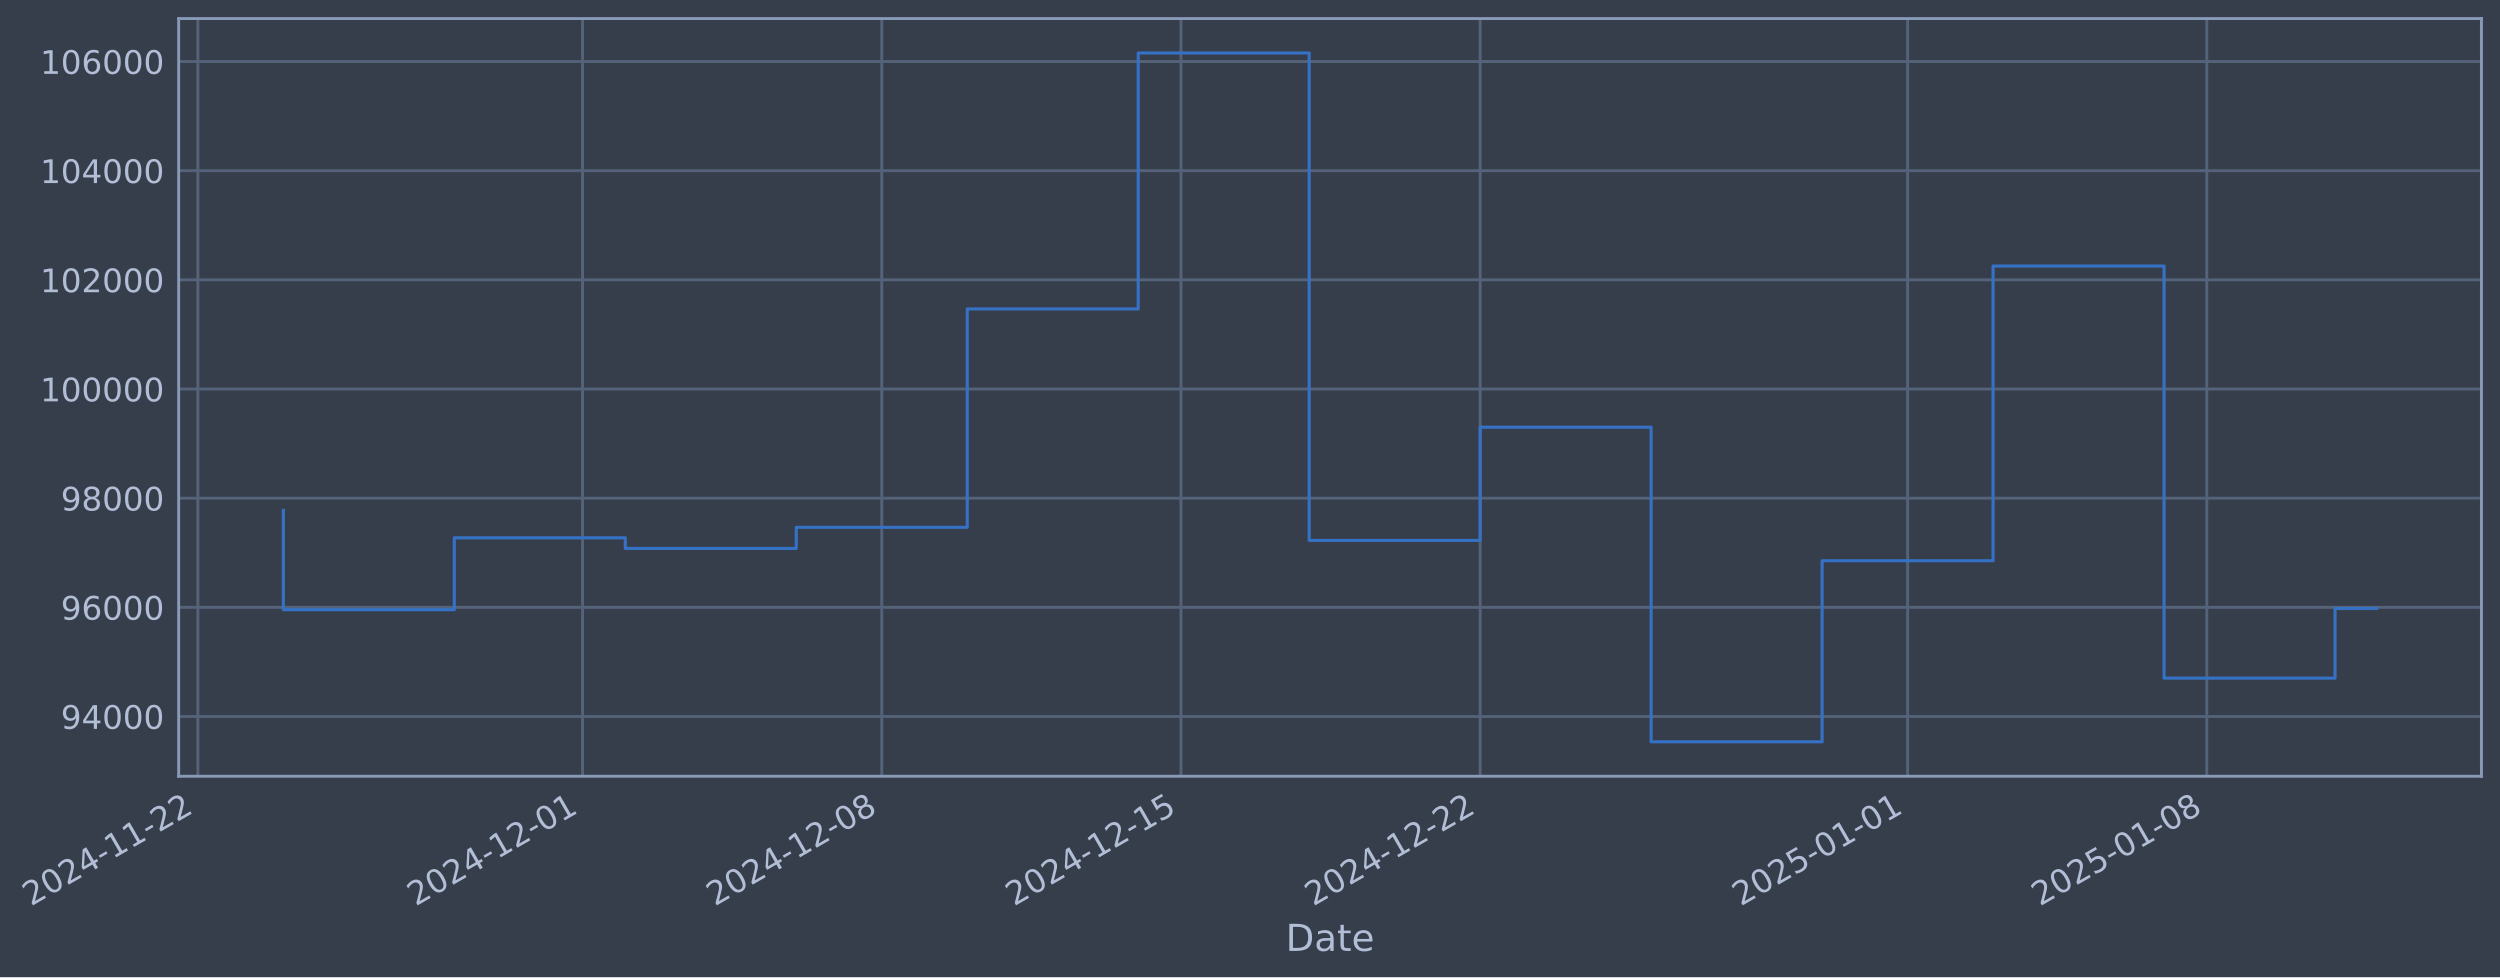
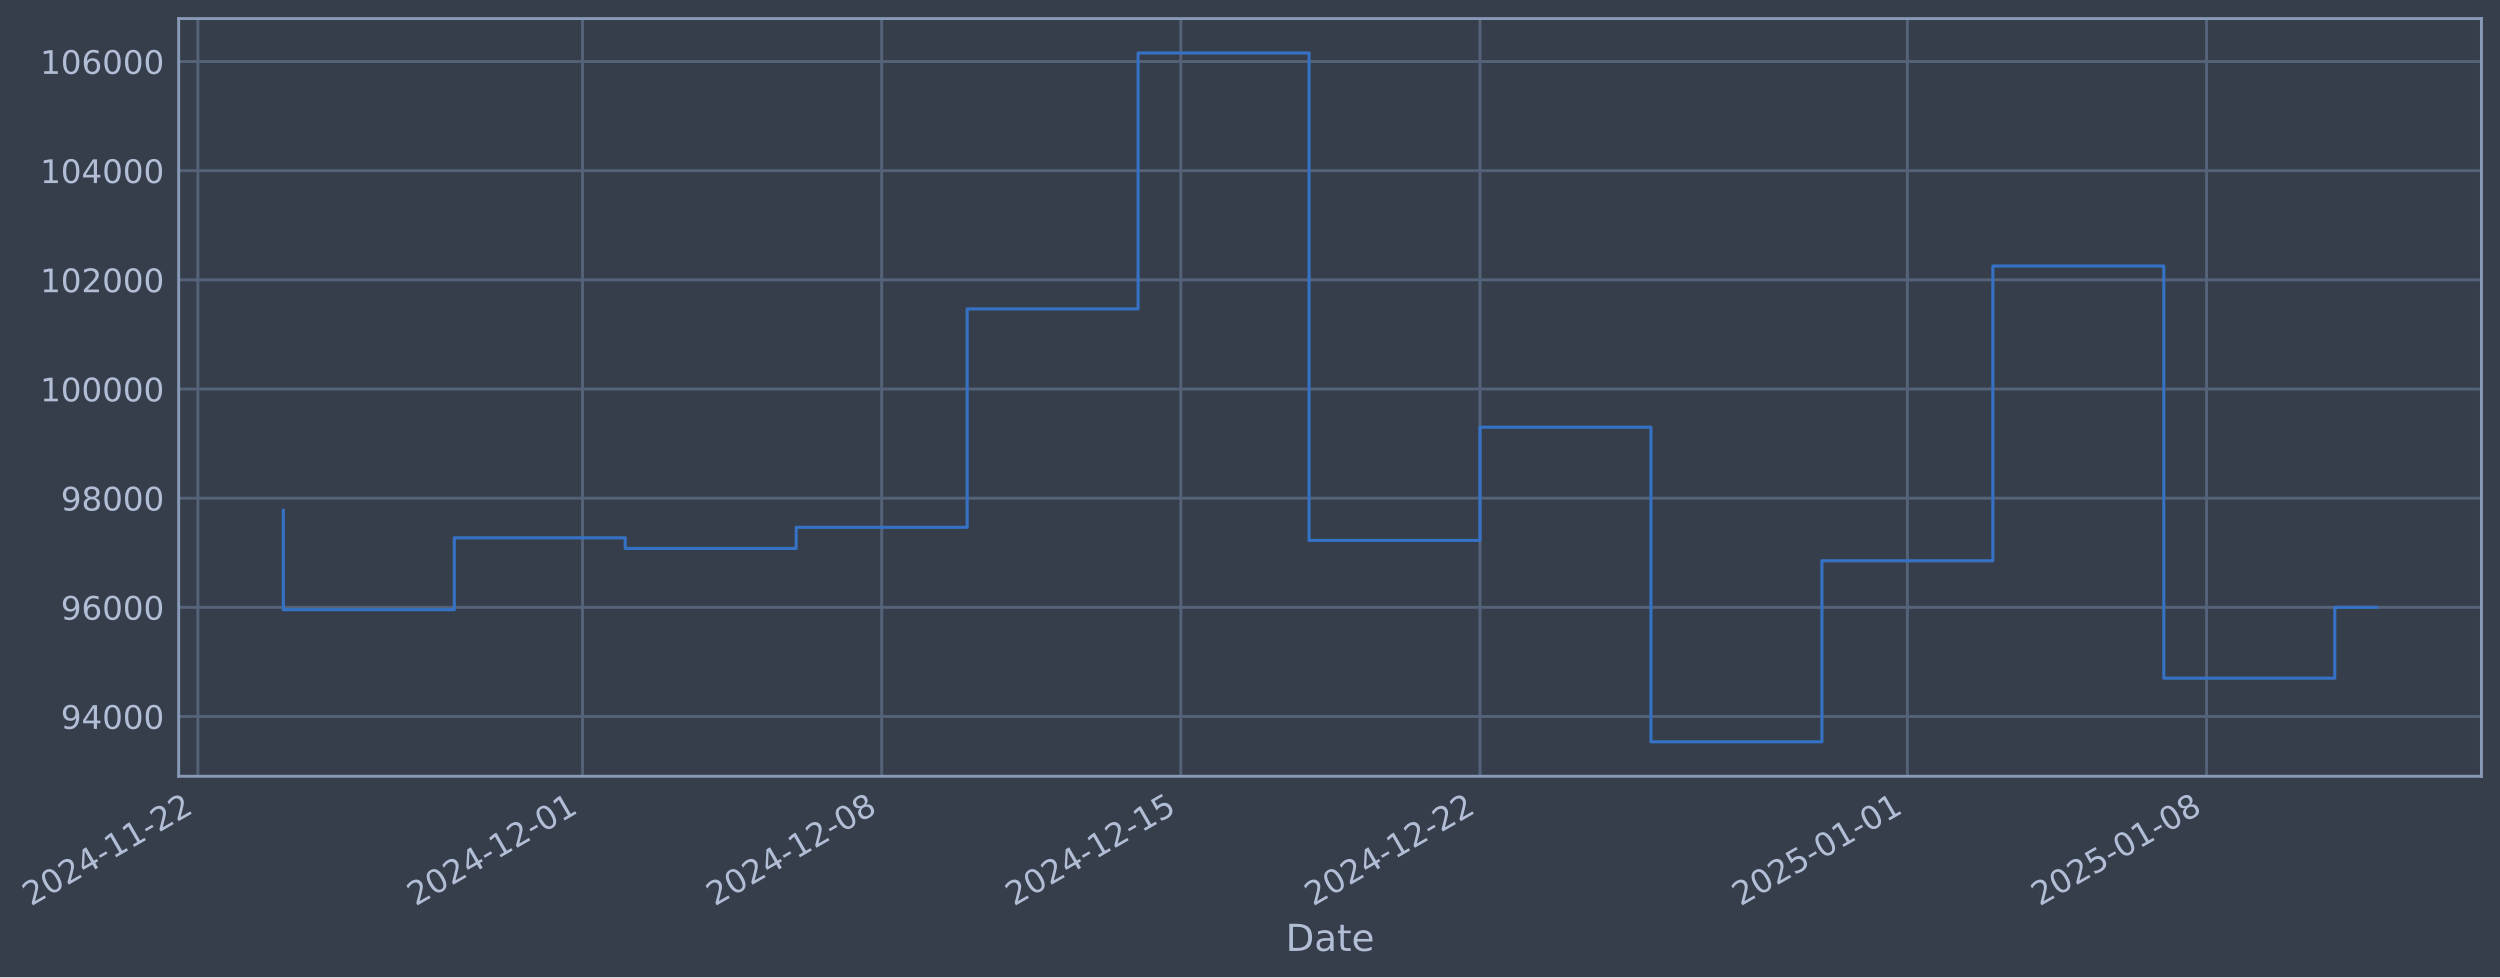
- <svg xmlns="http://www.w3.org/2000/svg" xmlns:xlink="http://www.w3.org/1999/xlink" width="969.275pt" height="378.87pt" viewBox="0 0 969.275 378.87" version="1.1">
+ <svg xmlns="http://www.w3.org/2000/svg" xmlns:xlink="http://www.w3.org/1999/xlink" width="969.271pt" height="378.87pt" viewBox="0 0 969.271 378.87" version="1.1">
  <defs>
    <style type="text/css">*{stroke-linejoin: round; stroke-linecap: butt}</style>
  </defs>
  <g id="figure_1">
    <g id="patch_1">
-       <path d="M 0 378.87  L 969.275 378.87  L 969.275 0  L 0 0  z " style="fill: #373e4b" />
+       <path d="M 0 378.87  L 969.271 378.87  L 969.271 0  L 0 0  z " style="fill: #373e4b" />
    </g>
    <g id="axes_1">
      <g id="patch_2">
-         <path d="M 69.275 300.96  L 962.075 300.96  L 962.075 7.2  L 69.275 7.2  z " style="fill: #373e4b" />
+         <path d="M 69.271 300.96  L 962.071 300.96  L 962.071 7.2  L 69.271 7.2  z " style="fill: #373e4b" />
      </g>
      <g id="matplotlib.axis_1">
        <g id="xtick_1">
          <g id="line2d_1">
-             <path d="M 76.713 300.96  L 76.713 7.2  " clip-path="url(#p15be8a3293)" style="fill: none; stroke: #546379; stroke-width: 1.12; stroke-linecap: square" />
+             <path d="M 76.713 300.96  L 76.713 7.2  " clip-path="url(#p39624ee55b)" style="fill: none; stroke: #546379; stroke-width: 1.12; stroke-linecap: square" />
          </g>
          <g id="line2d_2" />
          <g id="text_1">
            <g style="fill: #b1bed6" transform="translate(11.98702 351.4642) rotate(-30) scale(0.126 -0.126)">
              <defs>
                <path id="DejaVuSans-32" d="M 1228 531  L 3431 531  L 3431 0  L 469 0  L 469 531  Q 828 903 1448 1529  Q 2069 2156 2228 2338  Q 2531 2678 2651 2914  Q 2772 3150 2772 3378  Q 2772 3750 2511 3984  Q 2250 4219 1831 4219  Q 1534 4219 1204 4116  Q 875 4013 500 3803  L 500 4441  Q 881 4594 1212 4672  Q 1544 4750 1819 4750  Q 2544 4750 2975 4387  Q 3406 4025 3406 3419  Q 3406 3131 3298 2873  Q 3191 2616 2906 2266  Q 2828 2175 2409 1742  Q 1991 1309 1228 531  z " transform="scale(0.015625)" />
                <path id="DejaVuSans-30" d="M 2034 4250  Q 1547 4250 1301 3770  Q 1056 3291 1056 2328  Q 1056 1369 1301 889  Q 1547 409 2034 409  Q 2525 409 2770 889  Q 3016 1369 3016 2328  Q 3016 3291 2770 3770  Q 2525 4250 2034 4250  z M 2034 4750  Q 2819 4750 3233 4129  Q 3647 3509 3647 2328  Q 3647 1150 3233 529  Q 2819 -91 2034 -91  Q 1250 -91 836 529  Q 422 1150 422 2328  Q 422 3509 836 4129  Q 1250 4750 2034 4750  z " transform="scale(0.015625)" />
                <path id="DejaVuSans-34" d="M 2419 4116  L 825 1625  L 2419 1625  L 2419 4116  z M 2253 4666  L 3047 4666  L 3047 1625  L 3713 1625  L 3713 1100  L 3047 1100  L 3047 0  L 2419 0  L 2419 1100  L 313 1100  L 313 1709  L 2253 4666  z " transform="scale(0.015625)" />
                <path id="DejaVuSans-2d" d="M 313 2009  L 1997 2009  L 1997 1497  L 313 1497  L 313 2009  z " transform="scale(0.015625)" />
                <path id="DejaVuSans-31" d="M 794 531  L 1825 531  L 1825 4091  L 703 3866  L 703 4441  L 1819 4666  L 2450 4666  L 2450 531  L 3481 531  L 3481 0  L 794 0  L 794 531  z " transform="scale(0.015625)" />
              </defs>
              <use xlink:href="#DejaVuSans-32" />
              <use xlink:href="#DejaVuSans-30" transform="translate(63.62305 0)" />
              <use xlink:href="#DejaVuSans-32" transform="translate(127.2461 0)" />
              <use xlink:href="#DejaVuSans-34" transform="translate(190.8691 0)" />
              <use xlink:href="#DejaVuSans-2d" transform="translate(254.4922 0)" />
              <use xlink:href="#DejaVuSans-31" transform="translate(290.5762 0)" />
              <use xlink:href="#DejaVuSans-31" transform="translate(354.1992 0)" />
              <use xlink:href="#DejaVuSans-2d" transform="translate(417.8223 0)" />
              <use xlink:href="#DejaVuSans-32" transform="translate(453.9062 0)" />
              <use xlink:href="#DejaVuSans-32" transform="translate(517.5293 0)" />
            </g>
          </g>
        </g>
        <g id="xtick_2">
          <g id="line2d_3">
-             <path d="M 225.861 300.96  L 225.861 7.2  " clip-path="url(#p15be8a3293)" style="fill: none; stroke: #546379; stroke-width: 1.12; stroke-linecap: square" />
+             <path d="M 225.842 300.96  L 225.842 7.2  " clip-path="url(#p39624ee55b)" style="fill: none; stroke: #546379; stroke-width: 1.12; stroke-linecap: square" />
          </g>
          <g id="line2d_4" />
          <g id="text_2">
-             <g style="fill: #b1bed6" transform="translate(161.1352 351.4642) rotate(-30) scale(0.126 -0.126)">
+             <g style="fill: #b1bed6" transform="translate(161.1162 351.4642) rotate(-30) scale(0.126 -0.126)">
              <use xlink:href="#DejaVuSans-32" />
              <use xlink:href="#DejaVuSans-30" transform="translate(63.62305 0)" />
              <use xlink:href="#DejaVuSans-32" transform="translate(127.2461 0)" />
              <use xlink:href="#DejaVuSans-34" transform="translate(190.8691 0)" />
              <use xlink:href="#DejaVuSans-2d" transform="translate(254.4922 0)" />
              <use xlink:href="#DejaVuSans-31" transform="translate(290.5762 0)" />
              <use xlink:href="#DejaVuSans-32" transform="translate(354.1992 0)" />
              <use xlink:href="#DejaVuSans-2d" transform="translate(417.8223 0)" />
              <use xlink:href="#DejaVuSans-30" transform="translate(453.9062 0)" />
              <use xlink:href="#DejaVuSans-31" transform="translate(517.5293 0)" />
            </g>
          </g>
        </g>
        <g id="xtick_3">
          <g id="line2d_5">
-             <path d="M 341.865 300.96  L 341.865 7.2  " clip-path="url(#p15be8a3293)" style="fill: none; stroke: #546379; stroke-width: 1.12; stroke-linecap: square" />
+             <path d="M 341.831 300.96  L 341.831 7.2  " clip-path="url(#p39624ee55b)" style="fill: none; stroke: #546379; stroke-width: 1.12; stroke-linecap: square" />
          </g>
          <g id="line2d_6" />
          <g id="text_3">
-             <g style="fill: #b1bed6" transform="translate(277.1393 351.4642) rotate(-30) scale(0.126 -0.126)">
+             <g style="fill: #b1bed6" transform="translate(277.1055 351.4642) rotate(-30) scale(0.126 -0.126)">
              <defs>
                <path id="DejaVuSans-38" d="M 2034 2216  Q 1584 2216 1326 1975  Q 1069 1734 1069 1313  Q 1069 891 1326 650  Q 1584 409 2034 409  Q 2484 409 2743 651  Q 3003 894 3003 1313  Q 3003 1734 2745 1975  Q 2488 2216 2034 2216  z M 1403 2484  Q 997 2584 770 2862  Q 544 3141 544 3541  Q 544 4100 942 4425  Q 1341 4750 2034 4750  Q 2731 4750 3128 4425  Q 3525 4100 3525 3541  Q 3525 3141 3298 2862  Q 3072 2584 2669 2484  Q 3125 2378 3379 2068  Q 3634 1759 3634 1313  Q 3634 634 3220 271  Q 2806 -91 2034 -91  Q 1263 -91 848 271  Q 434 634 434 1313  Q 434 1759 690 2068  Q 947 2378 1403 2484  z M 1172 3481  Q 1172 3119 1398 2916  Q 1625 2713 2034 2713  Q 2441 2713 2670 2916  Q 2900 3119 2900 3481  Q 2900 3844 2670 4047  Q 2441 4250 2034 4250  Q 1625 4250 1398 4047  Q 1172 3844 1172 3481  z " transform="scale(0.015625)" />
              </defs>
              <use xlink:href="#DejaVuSans-32" />
              <use xlink:href="#DejaVuSans-30" transform="translate(63.62305 0)" />
              <use xlink:href="#DejaVuSans-32" transform="translate(127.2461 0)" />
              <use xlink:href="#DejaVuSans-34" transform="translate(190.8691 0)" />
              <use xlink:href="#DejaVuSans-2d" transform="translate(254.4922 0)" />
              <use xlink:href="#DejaVuSans-31" transform="translate(290.5762 0)" />
              <use xlink:href="#DejaVuSans-32" transform="translate(354.1992 0)" />
              <use xlink:href="#DejaVuSans-2d" transform="translate(417.8223 0)" />
              <use xlink:href="#DejaVuSans-30" transform="translate(453.9062 0)" />
              <use xlink:href="#DejaVuSans-38" transform="translate(517.5293 0)" />
            </g>
          </g>
        </g>
        <g id="xtick_4">
          <g id="line2d_7">
-             <path d="M 457.869 300.96  L 457.869 7.2  " clip-path="url(#p15be8a3293)" style="fill: none; stroke: #546379; stroke-width: 1.12; stroke-linecap: square" />
+             <path d="M 457.82 300.96  L 457.82 7.2  " clip-path="url(#p39624ee55b)" style="fill: none; stroke: #546379; stroke-width: 1.12; stroke-linecap: square" />
          </g>
          <g id="line2d_8" />
          <g id="text_4">
-             <g style="fill: #b1bed6" transform="translate(393.1434 351.4642) rotate(-30) scale(0.126 -0.126)">
+             <g style="fill: #b1bed6" transform="translate(393.0948 351.4642) rotate(-30) scale(0.126 -0.126)">
              <defs>
                <path id="DejaVuSans-35" d="M 691 4666  L 3169 4666  L 3169 4134  L 1269 4134  L 1269 2991  Q 1406 3038 1543 3061  Q 1681 3084 1819 3084  Q 2600 3084 3056 2656  Q 3513 2228 3513 1497  Q 3513 744 3044 326  Q 2575 -91 1722 -91  Q 1428 -91 1123 -41  Q 819 9 494 109  L 494 744  Q 775 591 1075 516  Q 1375 441 1709 441  Q 2250 441 2565 725  Q 2881 1009 2881 1497  Q 2881 1984 2565 2268  Q 2250 2553 1709 2553  Q 1456 2553 1204 2497  Q 953 2441 691 2322  L 691 4666  z " transform="scale(0.015625)" />
              </defs>
              <use xlink:href="#DejaVuSans-32" />
              <use xlink:href="#DejaVuSans-30" transform="translate(63.62305 0)" />
              <use xlink:href="#DejaVuSans-32" transform="translate(127.2461 0)" />
              <use xlink:href="#DejaVuSans-34" transform="translate(190.8691 0)" />
              <use xlink:href="#DejaVuSans-2d" transform="translate(254.4922 0)" />
              <use xlink:href="#DejaVuSans-31" transform="translate(290.5762 0)" />
              <use xlink:href="#DejaVuSans-32" transform="translate(354.1992 0)" />
              <use xlink:href="#DejaVuSans-2d" transform="translate(417.8223 0)" />
              <use xlink:href="#DejaVuSans-31" transform="translate(453.9062 0)" />
              <use xlink:href="#DejaVuSans-35" transform="translate(517.5293 0)" />
            </g>
          </g>
        </g>
        <g id="xtick_5">
          <g id="line2d_9">
-             <path d="M 573.873 300.96  L 573.873 7.2  " clip-path="url(#p15be8a3293)" style="fill: none; stroke: #546379; stroke-width: 1.12; stroke-linecap: square" />
+             <path d="M 573.81 300.96  L 573.81 7.2  " clip-path="url(#p39624ee55b)" style="fill: none; stroke: #546379; stroke-width: 1.12; stroke-linecap: square" />
          </g>
          <g id="line2d_10" />
          <g id="text_5">
-             <g style="fill: #b1bed6" transform="translate(509.1475 351.4642) rotate(-30) scale(0.126 -0.126)">
+             <g style="fill: #b1bed6" transform="translate(509.0842 351.4642) rotate(-30) scale(0.126 -0.126)">
              <use xlink:href="#DejaVuSans-32" />
              <use xlink:href="#DejaVuSans-30" transform="translate(63.62305 0)" />
              <use xlink:href="#DejaVuSans-32" transform="translate(127.2461 0)" />
              <use xlink:href="#DejaVuSans-34" transform="translate(190.8691 0)" />
              <use xlink:href="#DejaVuSans-2d" transform="translate(254.4922 0)" />
              <use xlink:href="#DejaVuSans-31" transform="translate(290.5762 0)" />
              <use xlink:href="#DejaVuSans-32" transform="translate(354.1992 0)" />
              <use xlink:href="#DejaVuSans-2d" transform="translate(417.8223 0)" />
              <use xlink:href="#DejaVuSans-32" transform="translate(453.9062 0)" />
              <use xlink:href="#DejaVuSans-32" transform="translate(517.5293 0)" />
            </g>
          </g>
        </g>
        <g id="xtick_6">
          <g id="line2d_11">
-             <path d="M 739.593 300.96  L 739.593 7.2  " clip-path="url(#p15be8a3293)" style="fill: none; stroke: #546379; stroke-width: 1.12; stroke-linecap: square" />
+             <path d="M 739.509 300.96  L 739.509 7.2  " clip-path="url(#p39624ee55b)" style="fill: none; stroke: #546379; stroke-width: 1.12; stroke-linecap: square" />
          </g>
          <g id="line2d_12" />
          <g id="text_6">
-             <g style="fill: #b1bed6" transform="translate(674.8677 351.4642) rotate(-30) scale(0.126 -0.126)">
+             <g style="fill: #b1bed6" transform="translate(674.7832 351.4642) rotate(-30) scale(0.126 -0.126)">
              <use xlink:href="#DejaVuSans-32" />
              <use xlink:href="#DejaVuSans-30" transform="translate(63.62305 0)" />
              <use xlink:href="#DejaVuSans-32" transform="translate(127.2461 0)" />
              <use xlink:href="#DejaVuSans-35" transform="translate(190.8691 0)" />
              <use xlink:href="#DejaVuSans-2d" transform="translate(254.4922 0)" />
              <use xlink:href="#DejaVuSans-30" transform="translate(290.5762 0)" />
              <use xlink:href="#DejaVuSans-31" transform="translate(354.1992 0)" />
              <use xlink:href="#DejaVuSans-2d" transform="translate(417.8223 0)" />
              <use xlink:href="#DejaVuSans-30" transform="translate(453.9062 0)" />
              <use xlink:href="#DejaVuSans-31" transform="translate(517.5293 0)" />
            </g>
          </g>
        </g>
        <g id="xtick_7">
          <g id="line2d_13">
-             <path d="M 855.597 300.96  L 855.597 7.2  " clip-path="url(#p15be8a3293)" style="fill: none; stroke: #546379; stroke-width: 1.12; stroke-linecap: square" />
+             <path d="M 855.498 300.96  L 855.498 7.2  " clip-path="url(#p39624ee55b)" style="fill: none; stroke: #546379; stroke-width: 1.12; stroke-linecap: square" />
          </g>
          <g id="line2d_14" />
          <g id="text_7">
-             <g style="fill: #b1bed6" transform="translate(790.8718 351.4642) rotate(-30) scale(0.126 -0.126)">
+             <g style="fill: #b1bed6" transform="translate(790.7726 351.4642) rotate(-30) scale(0.126 -0.126)">
              <use xlink:href="#DejaVuSans-32" />
              <use xlink:href="#DejaVuSans-30" transform="translate(63.62305 0)" />
              <use xlink:href="#DejaVuSans-32" transform="translate(127.2461 0)" />
              <use xlink:href="#DejaVuSans-35" transform="translate(190.8691 0)" />
              <use xlink:href="#DejaVuSans-2d" transform="translate(254.4922 0)" />
              <use xlink:href="#DejaVuSans-30" transform="translate(290.5762 0)" />
              <use xlink:href="#DejaVuSans-31" transform="translate(354.1992 0)" />
              <use xlink:href="#DejaVuSans-2d" transform="translate(417.8223 0)" />
              <use xlink:href="#DejaVuSans-30" transform="translate(453.9062 0)" />
              <use xlink:href="#DejaVuSans-38" transform="translate(517.5293 0)" />
            </g>
          </g>
        </g>
        <g id="text_8">
-           <g style="fill: #b1bed6" transform="translate(498.4656 368.6753) scale(0.144 -0.144)">
+           <g style="fill: #b1bed6" transform="translate(498.4614 368.6753) scale(0.144 -0.144)">
            <defs>
              <path id="DejaVuSans-44" d="M 1259 4147  L 1259 519  L 2022 519  Q 2988 519 3436 956  Q 3884 1394 3884 2338  Q 3884 3275 3436 3711  Q 2988 4147 2022 4147  L 1259 4147  z M 628 4666  L 1925 4666  Q 3281 4666 3915 4102  Q 4550 3538 4550 2338  Q 4550 1131 3912 565  Q 3275 0 1925 0  L 628 0  L 628 4666  z " transform="scale(0.015625)" />
              <path id="DejaVuSans-61" d="M 2194 1759  Q 1497 1759 1228 1600  Q 959 1441 959 1056  Q 959 750 1161 570  Q 1363 391 1709 391  Q 2188 391 2477 730  Q 2766 1069 2766 1631  L 2766 1759  L 2194 1759  z M 3341 1997  L 3341 0  L 2766 0  L 2766 531  Q 2569 213 2275 61  Q 1981 -91 1556 -91  Q 1019 -91 701 211  Q 384 513 384 1019  Q 384 1609 779 1909  Q 1175 2209 1959 2209  L 2766 2209  L 2766 2266  Q 2766 2663 2505 2880  Q 2244 3097 1772 3097  Q 1472 3097 1187 3025  Q 903 2953 641 2809  L 641 3341  Q 956 3463 1253 3523  Q 1550 3584 1831 3584  Q 2591 3584 2966 3190  Q 3341 2797 3341 1997  z " transform="scale(0.015625)" />
              <path id="DejaVuSans-74" d="M 1172 4494  L 1172 3500  L 2356 3500  L 2356 3053  L 1172 3053  L 1172 1153  Q 1172 725 1289 603  Q 1406 481 1766 481  L 2356 481  L 2356 0  L 1766 0  Q 1100 0 847 248  Q 594 497 594 1153  L 594 3053  L 172 3053  L 172 3500  L 594 3500  L 594 4494  L 1172 4494  z " transform="scale(0.015625)" />
              <path id="DejaVuSans-65" d="M 3597 1894  L 3597 1613  L 953 1613  Q 991 1019 1311 708  Q 1631 397 2203 397  Q 2534 397 2845 478  Q 3156 559 3463 722  L 3463 178  Q 3153 47 2828 -22  Q 2503 -91 2169 -91  Q 1331 -91 842 396  Q 353 884 353 1716  Q 353 2575 817 3079  Q 1281 3584 2069 3584  Q 2775 3584 3186 3129  Q 3597 2675 3597 1894  z M 3022 2063  Q 3016 2534 2758 2815  Q 2500 3097 2075 3097  Q 1594 3097 1305 2825  Q 1016 2553 972 2059  L 3022 2063  z " transform="scale(0.015625)" />
            </defs>
            <use xlink:href="#DejaVuSans-44" />
            <use xlink:href="#DejaVuSans-61" transform="translate(77.00195 0)" />
            <use xlink:href="#DejaVuSans-74" transform="translate(138.2812 0)" />
            <use xlink:href="#DejaVuSans-65" transform="translate(177.4902 0)" />
          </g>
        </g>
      </g>
      <g id="matplotlib.axis_2">
        <g id="ytick_1">
          <g id="line2d_15">
-             <path d="M 69.275 277.797  L 962.075 277.797  " clip-path="url(#p15be8a3293)" style="fill: none; stroke: #546379; stroke-width: 1.12; stroke-linecap: square" />
+             <path d="M 69.271 277.797  L 962.071 277.797  " clip-path="url(#p39624ee55b)" style="fill: none; stroke: #546379; stroke-width: 1.12; stroke-linecap: square" />
          </g>
          <g id="line2d_16" />
          <g id="text_9">
-             <g style="fill: #b1bed6" transform="translate(23.59099 282.5841) scale(0.126 -0.126)">
+             <g style="fill: #b1bed6" transform="translate(23.58677 282.5841) scale(0.126 -0.126)">
              <defs>
                <path id="DejaVuSans-39" d="M 703 97  L 703 672  Q 941 559 1184 500  Q 1428 441 1663 441  Q 2288 441 2617 861  Q 2947 1281 2994 2138  Q 2813 1869 2534 1725  Q 2256 1581 1919 1581  Q 1219 1581 811 2004  Q 403 2428 403 3163  Q 403 3881 828 4315  Q 1253 4750 1959 4750  Q 2769 4750 3195 4129  Q 3622 3509 3622 2328  Q 3622 1225 3098 567  Q 2575 -91 1691 -91  Q 1453 -91 1209 -44  Q 966 3 703 97  z M 1959 2075  Q 2384 2075 2632 2365  Q 2881 2656 2881 3163  Q 2881 3666 2632 3958  Q 2384 4250 1959 4250  Q 1534 4250 1286 3958  Q 1038 3666 1038 3163  Q 1038 2656 1286 2365  Q 1534 2075 1959 2075  z " transform="scale(0.015625)" />
              </defs>
              <use xlink:href="#DejaVuSans-39" />
              <use xlink:href="#DejaVuSans-34" transform="translate(63.62305 0)" />
              <use xlink:href="#DejaVuSans-30" transform="translate(127.2461 0)" />
              <use xlink:href="#DejaVuSans-30" transform="translate(190.8691 0)" />
              <use xlink:href="#DejaVuSans-30" transform="translate(254.4922 0)" />
            </g>
          </g>
        </g>
        <g id="ytick_2">
          <g id="line2d_17">
-             <path d="M 69.275 235.473  L 962.075 235.473  " clip-path="url(#p15be8a3293)" style="fill: none; stroke: #546379; stroke-width: 1.12; stroke-linecap: square" />
+             <path d="M 69.271 235.473  L 962.071 235.473  " clip-path="url(#p39624ee55b)" style="fill: none; stroke: #546379; stroke-width: 1.12; stroke-linecap: square" />
          </g>
          <g id="line2d_18" />
          <g id="text_10">
-             <g style="fill: #b1bed6" transform="translate(23.59099 240.2602) scale(0.126 -0.126)">
+             <g style="fill: #b1bed6" transform="translate(23.58677 240.2602) scale(0.126 -0.126)">
              <defs>
                <path id="DejaVuSans-36" d="M 2113 2584  Q 1688 2584 1439 2293  Q 1191 2003 1191 1497  Q 1191 994 1439 701  Q 1688 409 2113 409  Q 2538 409 2786 701  Q 3034 994 3034 1497  Q 3034 2003 2786 2293  Q 2538 2584 2113 2584  z M 3366 4563  L 3366 3988  Q 3128 4100 2886 4159  Q 2644 4219 2406 4219  Q 1781 4219 1451 3797  Q 1122 3375 1075 2522  Q 1259 2794 1537 2939  Q 1816 3084 2150 3084  Q 2853 3084 3261 2657  Q 3669 2231 3669 1497  Q 3669 778 3244 343  Q 2819 -91 2113 -91  Q 1303 -91 875 529  Q 447 1150 447 2328  Q 447 3434 972 4092  Q 1497 4750 2381 4750  Q 2619 4750 2861 4703  Q 3103 4656 3366 4563  z " transform="scale(0.015625)" />
              </defs>
              <use xlink:href="#DejaVuSans-39" />
              <use xlink:href="#DejaVuSans-36" transform="translate(63.62305 0)" />
              <use xlink:href="#DejaVuSans-30" transform="translate(127.2461 0)" />
              <use xlink:href="#DejaVuSans-30" transform="translate(190.8691 0)" />
              <use xlink:href="#DejaVuSans-30" transform="translate(254.4922 0)" />
            </g>
          </g>
        </g>
        <g id="ytick_3">
          <g id="line2d_19">
-             <path d="M 69.275 193.149  L 962.075 193.149  " clip-path="url(#p15be8a3293)" style="fill: none; stroke: #546379; stroke-width: 1.12; stroke-linecap: square" />
+             <path d="M 69.271 193.149  L 962.071 193.149  " clip-path="url(#p39624ee55b)" style="fill: none; stroke: #546379; stroke-width: 1.12; stroke-linecap: square" />
          </g>
          <g id="line2d_20" />
          <g id="text_11">
-             <g style="fill: #b1bed6" transform="translate(23.59099 197.9364) scale(0.126 -0.126)">
+             <g style="fill: #b1bed6" transform="translate(23.58677 197.9364) scale(0.126 -0.126)">
              <use xlink:href="#DejaVuSans-39" />
              <use xlink:href="#DejaVuSans-38" transform="translate(63.62305 0)" />
              <use xlink:href="#DejaVuSans-30" transform="translate(127.2461 0)" />
              <use xlink:href="#DejaVuSans-30" transform="translate(190.8691 0)" />
              <use xlink:href="#DejaVuSans-30" transform="translate(254.4922 0)" />
            </g>
          </g>
        </g>
        <g id="ytick_4">
          <g id="line2d_21">
-             <path d="M 69.275 150.826  L 962.075 150.826  " clip-path="url(#p15be8a3293)" style="fill: none; stroke: #546379; stroke-width: 1.12; stroke-linecap: square" />
+             <path d="M 69.271 150.826  L 962.071 150.826  " clip-path="url(#p39624ee55b)" style="fill: none; stroke: #546379; stroke-width: 1.12; stroke-linecap: square" />
          </g>
          <g id="line2d_22" />
          <g id="text_12">
-             <g style="fill: #b1bed6" transform="translate(15.57424 155.6126) scale(0.126 -0.126)">
+             <g style="fill: #b1bed6" transform="translate(15.57002 155.6126) scale(0.126 -0.126)">
              <use xlink:href="#DejaVuSans-31" />
              <use xlink:href="#DejaVuSans-30" transform="translate(63.62305 0)" />
              <use xlink:href="#DejaVuSans-30" transform="translate(127.2461 0)" />
              <use xlink:href="#DejaVuSans-30" transform="translate(190.8691 0)" />
              <use xlink:href="#DejaVuSans-30" transform="translate(254.4922 0)" />
              <use xlink:href="#DejaVuSans-30" transform="translate(318.1152 0)" />
            </g>
          </g>
        </g>
        <g id="ytick_5">
          <g id="line2d_23">
-             <path d="M 69.275 108.502  L 962.075 108.502  " clip-path="url(#p15be8a3293)" style="fill: none; stroke: #546379; stroke-width: 1.12; stroke-linecap: square" />
+             <path d="M 69.271 108.502  L 962.071 108.502  " clip-path="url(#p39624ee55b)" style="fill: none; stroke: #546379; stroke-width: 1.12; stroke-linecap: square" />
          </g>
          <g id="line2d_24" />
          <g id="text_13">
-             <g style="fill: #b1bed6" transform="translate(15.57424 113.2888) scale(0.126 -0.126)">
+             <g style="fill: #b1bed6" transform="translate(15.57002 113.2888) scale(0.126 -0.126)">
              <use xlink:href="#DejaVuSans-31" />
              <use xlink:href="#DejaVuSans-30" transform="translate(63.62305 0)" />
              <use xlink:href="#DejaVuSans-32" transform="translate(127.2461 0)" />
              <use xlink:href="#DejaVuSans-30" transform="translate(190.8691 0)" />
              <use xlink:href="#DejaVuSans-30" transform="translate(254.4922 0)" />
              <use xlink:href="#DejaVuSans-30" transform="translate(318.1152 0)" />
            </g>
          </g>
        </g>
        <g id="ytick_6">
          <g id="line2d_25">
-             <path d="M 69.275 66.178  L 962.075 66.178  " clip-path="url(#p15be8a3293)" style="fill: none; stroke: #546379; stroke-width: 1.12; stroke-linecap: square" />
+             <path d="M 69.271 66.178  L 962.071 66.178  " clip-path="url(#p39624ee55b)" style="fill: none; stroke: #546379; stroke-width: 1.12; stroke-linecap: square" />
          </g>
          <g id="line2d_26" />
          <g id="text_14">
-             <g style="fill: #b1bed6" transform="translate(15.57424 70.96502) scale(0.126 -0.126)">
+             <g style="fill: #b1bed6" transform="translate(15.57002 70.96502) scale(0.126 -0.126)">
              <use xlink:href="#DejaVuSans-31" />
              <use xlink:href="#DejaVuSans-30" transform="translate(63.62305 0)" />
              <use xlink:href="#DejaVuSans-34" transform="translate(127.2461 0)" />
              <use xlink:href="#DejaVuSans-30" transform="translate(190.8691 0)" />
              <use xlink:href="#DejaVuSans-30" transform="translate(254.4922 0)" />
              <use xlink:href="#DejaVuSans-30" transform="translate(318.1152 0)" />
            </g>
          </g>
        </g>
        <g id="ytick_7">
          <g id="line2d_27">
-             <path d="M 69.275 23.854  L 962.075 23.854  " clip-path="url(#p15be8a3293)" style="fill: none; stroke: #546379; stroke-width: 1.12; stroke-linecap: square" />
+             <path d="M 69.271 23.854  L 962.071 23.854  " clip-path="url(#p39624ee55b)" style="fill: none; stroke: #546379; stroke-width: 1.12; stroke-linecap: square" />
          </g>
          <g id="line2d_28" />
          <g id="text_15">
-             <g style="fill: #b1bed6" transform="translate(15.57424 28.64121) scale(0.126 -0.126)">
+             <g style="fill: #b1bed6" transform="translate(15.57002 28.64121) scale(0.126 -0.126)">
              <use xlink:href="#DejaVuSans-31" />
              <use xlink:href="#DejaVuSans-30" transform="translate(63.62305 0)" />
              <use xlink:href="#DejaVuSans-36" transform="translate(127.2461 0)" />
              <use xlink:href="#DejaVuSans-30" transform="translate(190.8691 0)" />
              <use xlink:href="#DejaVuSans-30" transform="translate(254.4922 0)" />
              <use xlink:href="#DejaVuSans-30" transform="translate(318.1152 0)" />
            </g>
          </g>
        </g>
      </g>
      <g id="line2d_29">
-         <path d="M 109.857 197.87  L 109.857 236.383  L 176.145 236.383  L 176.145 208.521  L 242.433 208.521  L 242.433 212.628  L 308.721 212.628  L 308.721 204.459  L 375.009 204.459  L 375.009 119.77  L 441.297 119.77  L 441.297 20.553  L 507.585 20.553  L 507.585 209.517  L 573.873 209.517  L 573.873 165.636  L 640.161 165.636  L 640.161 287.607  L 706.449 287.607  L 706.449 217.409  L 772.737 217.409  L 772.737 103.141  L 839.025 103.141  L 839.025 262.927  L 905.313 262.927  L 905.313 235.938  L 921.493 235.938  " clip-path="url(#p15be8a3293)" style="fill: none; stroke: #3572c6; stroke-width: 1.2; stroke-linecap: square" />
+         <path d="M 109.852 197.87  L 109.852 236.383  L 176.132 236.383  L 176.132 208.521  L 242.412 208.521  L 242.412 212.628  L 308.691 212.628  L 308.691 204.459  L 374.971 204.459  L 374.971 119.77  L 441.25 119.77  L 441.25 20.553  L 507.53 20.553  L 507.53 209.517  L 573.81 209.517  L 573.81 165.636  L 640.089 165.636  L 640.089 287.607  L 706.369 287.607  L 706.369 217.409  L 772.649 217.409  L 772.649 103.141  L 838.928 103.141  L 838.928 262.927  L 905.208 262.927  L 905.208 235.459  L 921.489 235.459  " clip-path="url(#p39624ee55b)" style="fill: none; stroke: #3572c6; stroke-width: 1.2; stroke-linecap: square" />
      </g>
      <g id="patch_3">
-         <path d="M 69.275 300.96  L 69.275 7.2  " style="fill: none; stroke: #899ab8; stroke-width: 1.12; stroke-linejoin: miter; stroke-linecap: square" />
+         <path d="M 69.271 300.96  L 69.271 7.2  " style="fill: none; stroke: #899ab8; stroke-width: 1.12; stroke-linejoin: miter; stroke-linecap: square" />
      </g>
      <g id="patch_4">
-         <path d="M 962.075 300.96  L 962.075 7.2  " style="fill: none; stroke: #899ab8; stroke-width: 1.12; stroke-linejoin: miter; stroke-linecap: square" />
+         <path d="M 962.071 300.96  L 962.071 7.2  " style="fill: none; stroke: #899ab8; stroke-width: 1.12; stroke-linejoin: miter; stroke-linecap: square" />
      </g>
      <g id="patch_5">
-         <path d="M 69.275 300.96  L 962.075 300.96  " style="fill: none; stroke: #899ab8; stroke-width: 1.12; stroke-linejoin: miter; stroke-linecap: square" />
+         <path d="M 69.271 300.96  L 962.071 300.96  " style="fill: none; stroke: #899ab8; stroke-width: 1.12; stroke-linejoin: miter; stroke-linecap: square" />
      </g>
      <g id="patch_6">
-         <path d="M 69.275 7.2  L 962.075 7.2  " style="fill: none; stroke: #899ab8; stroke-width: 1.12; stroke-linejoin: miter; stroke-linecap: square" />
+         <path d="M 69.271 7.2  L 962.071 7.2  " style="fill: none; stroke: #899ab8; stroke-width: 1.12; stroke-linejoin: miter; stroke-linecap: square" />
      </g>
    </g>
  </g>
  <defs>
-     <clipPath id="p15be8a3293">
-       <rect x="69.275" y="7.2" width="892.8" height="293.76" />
+     <clipPath id="p39624ee55b">
+       <rect x="69.271" y="7.2" width="892.8" height="293.76" />
    </clipPath>
  </defs>
</svg>
